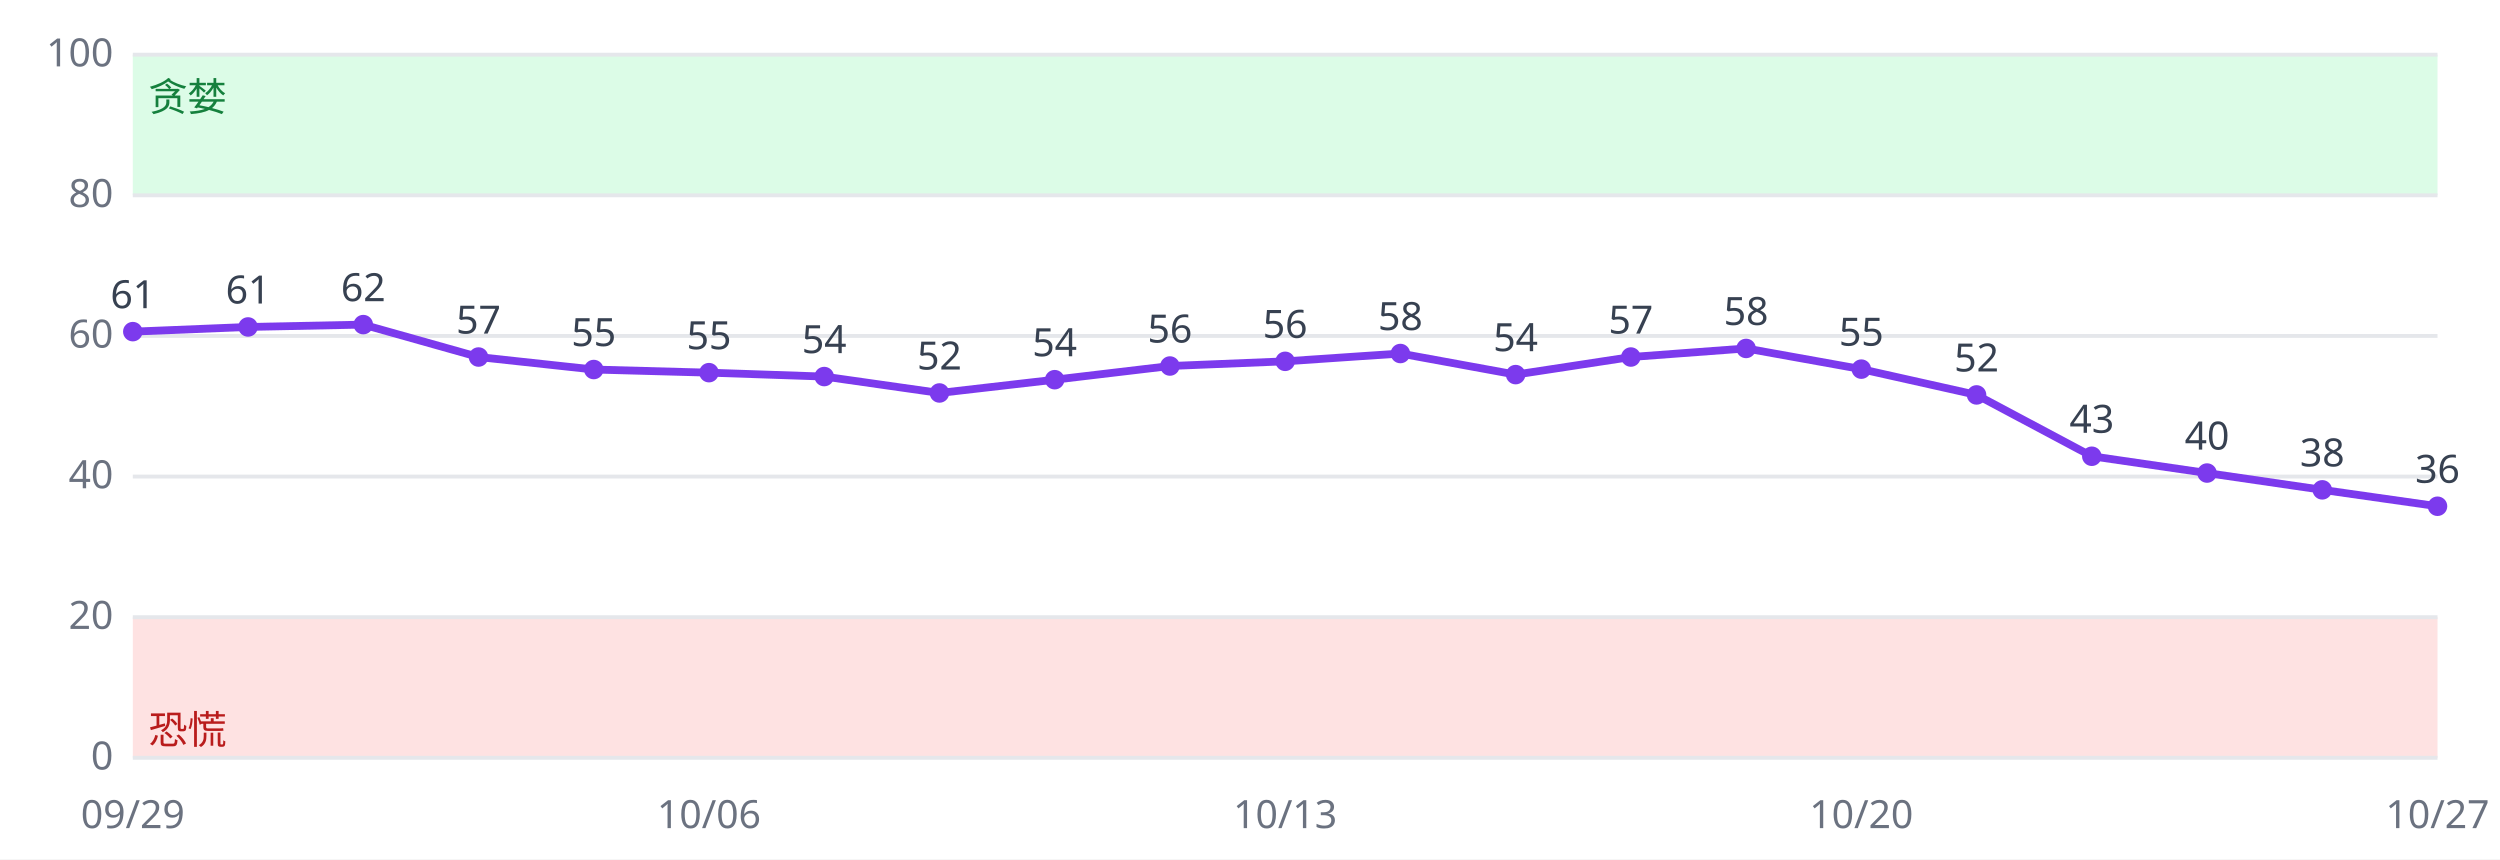
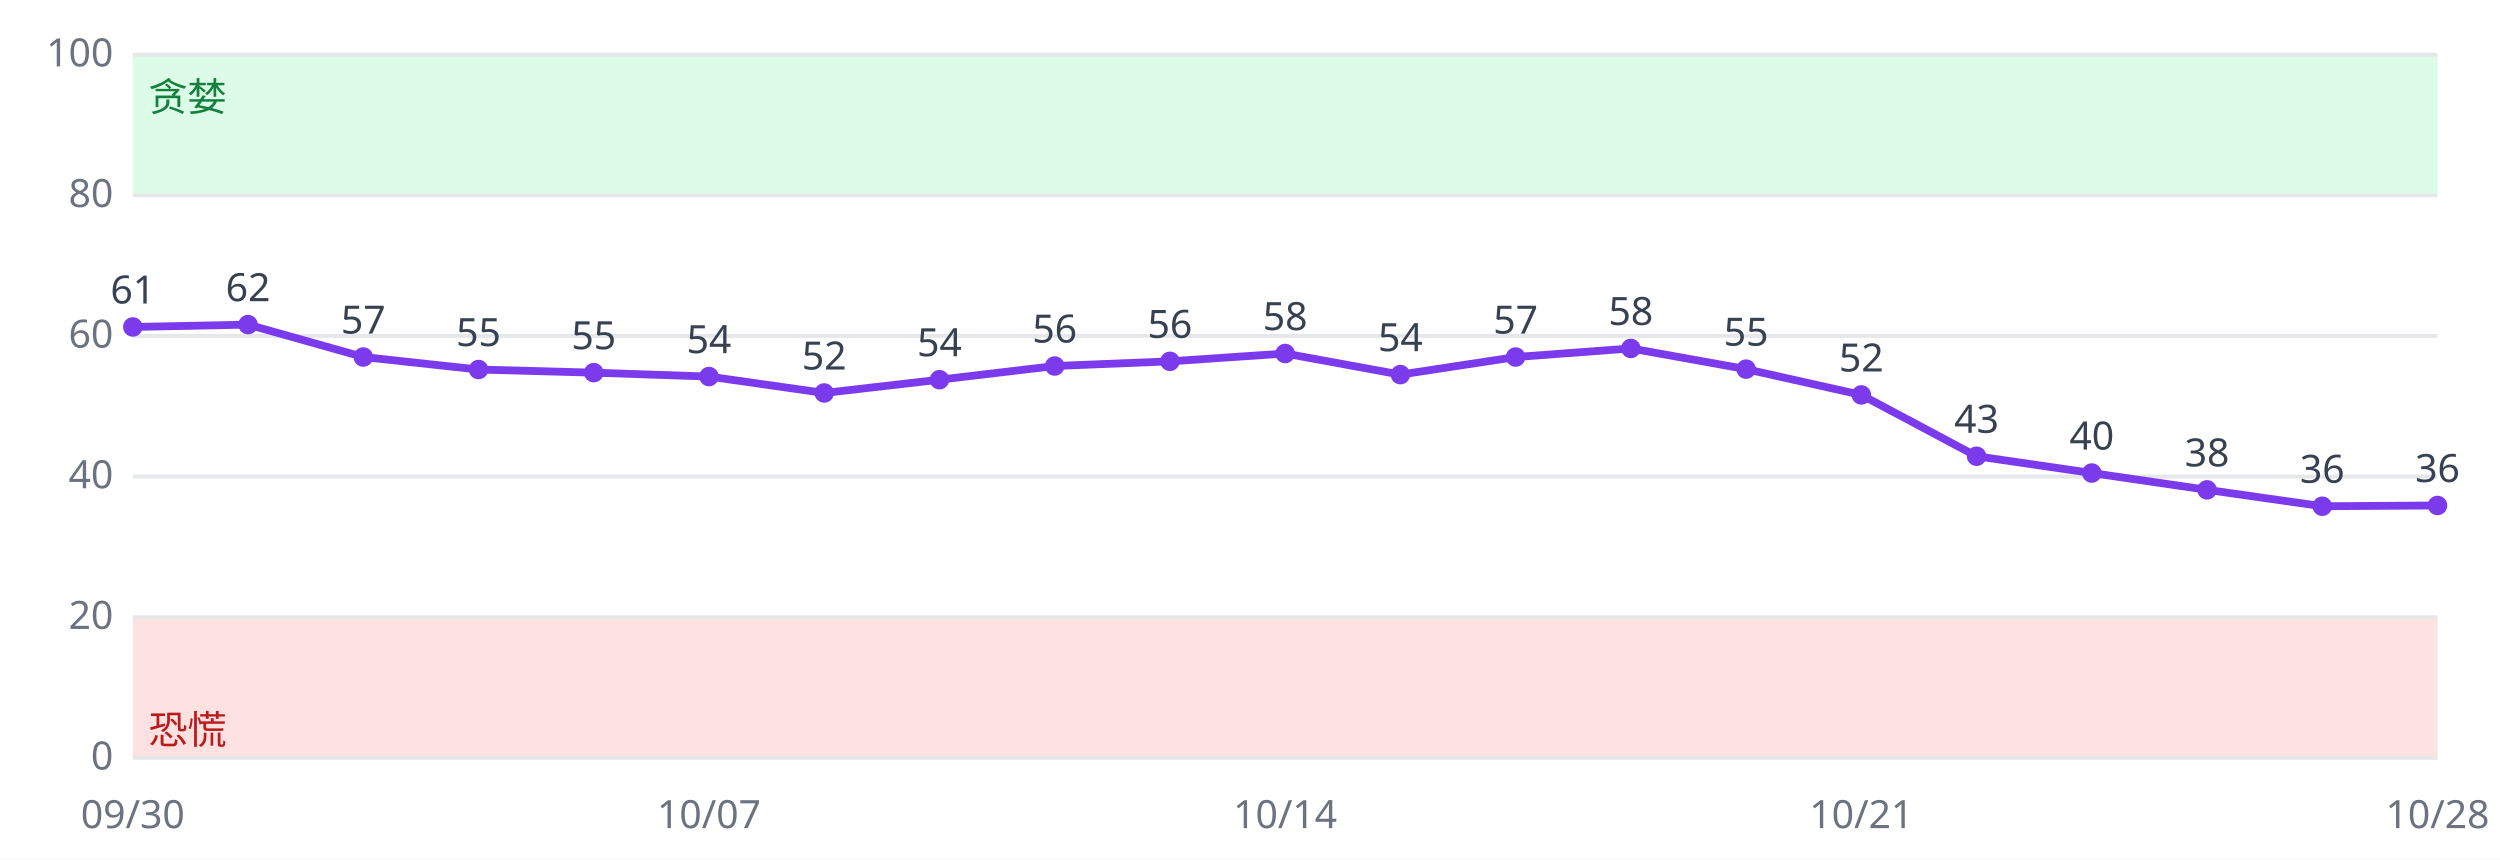
<svg xmlns="http://www.w3.org/2000/svg" viewBox="0 0 640 220" font-family="sans-serif" font-size="10">
  <rect width="640" height="220" fill="#ffffff" />
  <rect x="34" y="158.0" width="590" height="36.0" fill="#fee2e2" />
  <rect x="34" y="14.0" width="590" height="36.0" fill="#dcfce7" />
  <line x1="34" x2="624" y1="194.0" y2="194.0" stroke="#e5e7eb" />
  <text x="29" y="197.0" text-anchor="end" fill="#6b7280">0</text>
  <line x1="34" x2="624" y1="158.0" y2="158.0" stroke="#e5e7eb" />
  <text x="29" y="161.0" text-anchor="end" fill="#6b7280">20</text>
  <line x1="34" x2="624" y1="122.0" y2="122.0" stroke="#e5e7eb" />
  <text x="29" y="125.0" text-anchor="end" fill="#6b7280">40</text>
  <line x1="34" x2="624" y1="86.0" y2="86.0" stroke="#e5e7eb" />
  <text x="29" y="89.0" text-anchor="end" fill="#6b7280">60</text>
  <line x1="34" x2="624" y1="50.0" y2="50.0" stroke="#e5e7eb" />
  <text x="29" y="53.0" text-anchor="end" fill="#6b7280">80</text>
  <line x1="34" x2="624" y1="14.0" y2="14.0" stroke="#e5e7eb" />
  <text x="29" y="17.0" text-anchor="end" fill="#6b7280">100</text>
  <text x="38" y="190.4" fill="#b91c1c">恐慌</text>
  <text x="38" y="28.4" fill="#15803d">贪婪</text>
-   <polyline fill="none" stroke="#7c3aed" stroke-width="2" points="34.0,84.9 63.5,83.7 93.0,83.1 122.5,91.4 152.0,94.6 181.5,95.4 211.0,96.4 240.5,100.6 270.0,97.2 299.5,93.7 329.0,92.5 358.5,90.5 388.0,95.9 417.5,91.4 447.0,89.2 476.5,94.5 506.0,101.1 535.5,116.8 565.0,121.1 594.5,125.4 624.0,129.6" />
-   <circle cx="34.0" cy="84.9" r="2.5" fill="#7c3aed" />
-   <text x="34.0" y="78.9" text-anchor="middle" fill="#374151">61</text>
-   <text x="34.0" y="212" text-anchor="middle" fill="#6b7280">09/29</text>
-   <circle cx="63.5" cy="83.7" r="2.5" fill="#7c3aed" />
-   <text x="63.5" y="77.7" text-anchor="middle" fill="#374151">61</text>
-   <circle cx="93.0" cy="83.1" r="2.5" fill="#7c3aed" />
-   <text x="93.0" y="77.1" text-anchor="middle" fill="#374151">62</text>
-   <circle cx="122.5" cy="91.4" r="2.5" fill="#7c3aed" />
-   <text x="122.5" y="85.4" text-anchor="middle" fill="#374151">57</text>
-   <circle cx="152.0" cy="94.6" r="2.5" fill="#7c3aed" />
-   <text x="152.0" y="88.6" text-anchor="middle" fill="#374151">55</text>
-   <circle cx="181.5" cy="95.4" r="2.5" fill="#7c3aed" />
-   <text x="181.5" y="89.4" text-anchor="middle" fill="#374151">55</text>
-   <text x="181.5" y="212" text-anchor="middle" fill="#6b7280">10/06</text>
-   <circle cx="211.0" cy="96.4" r="2.5" fill="#7c3aed" />
-   <text x="211.0" y="90.4" text-anchor="middle" fill="#374151">54</text>
-   <circle cx="240.5" cy="100.6" r="2.5" fill="#7c3aed" />
-   <text x="240.5" y="94.6" text-anchor="middle" fill="#374151">52</text>
-   <circle cx="270.0" cy="97.2" r="2.5" fill="#7c3aed" />
-   <text x="270.0" y="91.2" text-anchor="middle" fill="#374151">54</text>
-   <circle cx="299.5" cy="93.7" r="2.5" fill="#7c3aed" />
-   <text x="299.5" y="87.7" text-anchor="middle" fill="#374151">56</text>
-   <circle cx="329.0" cy="92.5" r="2.5" fill="#7c3aed" />
-   <text x="329.0" y="86.5" text-anchor="middle" fill="#374151">56</text>
-   <text x="329.0" y="212" text-anchor="middle" fill="#6b7280">10/13</text>
-   <circle cx="358.5" cy="90.5" r="2.5" fill="#7c3aed" />
-   <text x="358.5" y="84.5" text-anchor="middle" fill="#374151">58</text>
-   <circle cx="388.0" cy="95.9" r="2.5" fill="#7c3aed" />
-   <text x="388.0" y="89.9" text-anchor="middle" fill="#374151">54</text>
-   <circle cx="417.5" cy="91.4" r="2.5" fill="#7c3aed" />
-   <text x="417.5" y="85.4" text-anchor="middle" fill="#374151">57</text>
-   <circle cx="447.0" cy="89.2" r="2.5" fill="#7c3aed" />
-   <text x="447.0" y="83.2" text-anchor="middle" fill="#374151">58</text>
-   <circle cx="476.5" cy="94.5" r="2.5" fill="#7c3aed" />
-   <text x="476.5" y="88.5" text-anchor="middle" fill="#374151">55</text>
-   <text x="476.5" y="212" text-anchor="middle" fill="#6b7280">10/20</text>
-   <circle cx="506.0" cy="101.1" r="2.5" fill="#7c3aed" />
-   <text x="506.0" y="95.1" text-anchor="middle" fill="#374151">52</text>
-   <circle cx="535.5" cy="116.8" r="2.5" fill="#7c3aed" />
-   <text x="535.5" y="110.8" text-anchor="middle" fill="#374151">43</text>
-   <circle cx="565.0" cy="121.1" r="2.5" fill="#7c3aed" />
-   <text x="565.0" y="115.1" text-anchor="middle" fill="#374151">40</text>
-   <circle cx="594.5" cy="125.4" r="2.5" fill="#7c3aed" />
-   <text x="594.5" y="119.4" text-anchor="middle" fill="#374151">38</text>
-   <circle cx="624.0" cy="129.6" r="2.5" fill="#7c3aed" />
-   <text x="624.0" y="123.6" text-anchor="middle" fill="#374151">36</text>
-   <text x="624.0" y="212" text-anchor="middle" fill="#6b7280">10/27</text>
+   <polyline fill="none" stroke="#7c3aed" stroke-width="2" points="34.0,83.7 63.5,83.1 93.0,91.4 122.5,94.6 152.0,95.4 181.5,96.4 211.0,100.6 240.5,97.2 270.0,93.7 299.5,92.5 329.0,90.5 358.5,95.9 388.0,91.4 417.5,89.2 447.0,94.5 476.5,101.1 506.0,116.8 535.5,121.1 565.0,125.4 594.5,129.6 624.0,129.4" />
+   <circle cx="34.0" cy="83.7" r="2.5" fill="#7c3aed" />
+   <text x="34.0" y="77.7" text-anchor="middle" fill="#374151">61</text>
+   <text x="34.0" y="212" text-anchor="middle" fill="#6b7280">09/30</text>
+   <circle cx="63.5" cy="83.1" r="2.5" fill="#7c3aed" />
+   <text x="63.5" y="77.1" text-anchor="middle" fill="#374151">62</text>
+   <circle cx="93.0" cy="91.4" r="2.5" fill="#7c3aed" />
+   <text x="93.0" y="85.4" text-anchor="middle" fill="#374151">57</text>
+   <circle cx="122.5" cy="94.6" r="2.5" fill="#7c3aed" />
+   <text x="122.5" y="88.6" text-anchor="middle" fill="#374151">55</text>
+   <circle cx="152.0" cy="95.4" r="2.5" fill="#7c3aed" />
+   <text x="152.0" y="89.4" text-anchor="middle" fill="#374151">55</text>
+   <circle cx="181.5" cy="96.4" r="2.5" fill="#7c3aed" />
+   <text x="181.5" y="90.4" text-anchor="middle" fill="#374151">54</text>
+   <text x="181.5" y="212" text-anchor="middle" fill="#6b7280">10/07</text>
+   <circle cx="211.0" cy="100.6" r="2.5" fill="#7c3aed" />
+   <text x="211.0" y="94.6" text-anchor="middle" fill="#374151">52</text>
+   <circle cx="240.5" cy="97.2" r="2.5" fill="#7c3aed" />
+   <text x="240.5" y="91.2" text-anchor="middle" fill="#374151">54</text>
+   <circle cx="270.0" cy="93.7" r="2.5" fill="#7c3aed" />
+   <text x="270.0" y="87.7" text-anchor="middle" fill="#374151">56</text>
+   <circle cx="299.5" cy="92.5" r="2.5" fill="#7c3aed" />
+   <text x="299.5" y="86.5" text-anchor="middle" fill="#374151">56</text>
+   <circle cx="329.0" cy="90.5" r="2.5" fill="#7c3aed" />
+   <text x="329.0" y="84.5" text-anchor="middle" fill="#374151">58</text>
+   <text x="329.0" y="212" text-anchor="middle" fill="#6b7280">10/14</text>
+   <circle cx="358.5" cy="95.9" r="2.5" fill="#7c3aed" />
+   <text x="358.5" y="89.9" text-anchor="middle" fill="#374151">54</text>
+   <circle cx="388.0" cy="91.4" r="2.5" fill="#7c3aed" />
+   <text x="388.0" y="85.4" text-anchor="middle" fill="#374151">57</text>
+   <circle cx="417.5" cy="89.2" r="2.5" fill="#7c3aed" />
+   <text x="417.5" y="83.2" text-anchor="middle" fill="#374151">58</text>
+   <circle cx="447.0" cy="94.5" r="2.5" fill="#7c3aed" />
+   <text x="447.0" y="88.5" text-anchor="middle" fill="#374151">55</text>
+   <circle cx="476.5" cy="101.1" r="2.5" fill="#7c3aed" />
+   <text x="476.5" y="95.1" text-anchor="middle" fill="#374151">52</text>
+   <text x="476.5" y="212" text-anchor="middle" fill="#6b7280">10/21</text>
+   <circle cx="506.0" cy="116.8" r="2.5" fill="#7c3aed" />
+   <text x="506.0" y="110.8" text-anchor="middle" fill="#374151">43</text>
+   <circle cx="535.5" cy="121.1" r="2.5" fill="#7c3aed" />
+   <text x="535.5" y="115.1" text-anchor="middle" fill="#374151">40</text>
+   <circle cx="565.0" cy="125.4" r="2.5" fill="#7c3aed" />
+   <text x="565.0" y="119.4" text-anchor="middle" fill="#374151">38</text>
+   <circle cx="594.5" cy="129.6" r="2.5" fill="#7c3aed" />
+   <text x="594.5" y="123.6" text-anchor="middle" fill="#374151">36</text>
+   <circle cx="624.0" cy="129.4" r="2.5" fill="#7c3aed" />
+   <text x="624.0" y="123.4" text-anchor="middle" fill="#374151">36</text>
+   <text x="624.0" y="212" text-anchor="middle" fill="#6b7280">10/28</text>
</svg>
